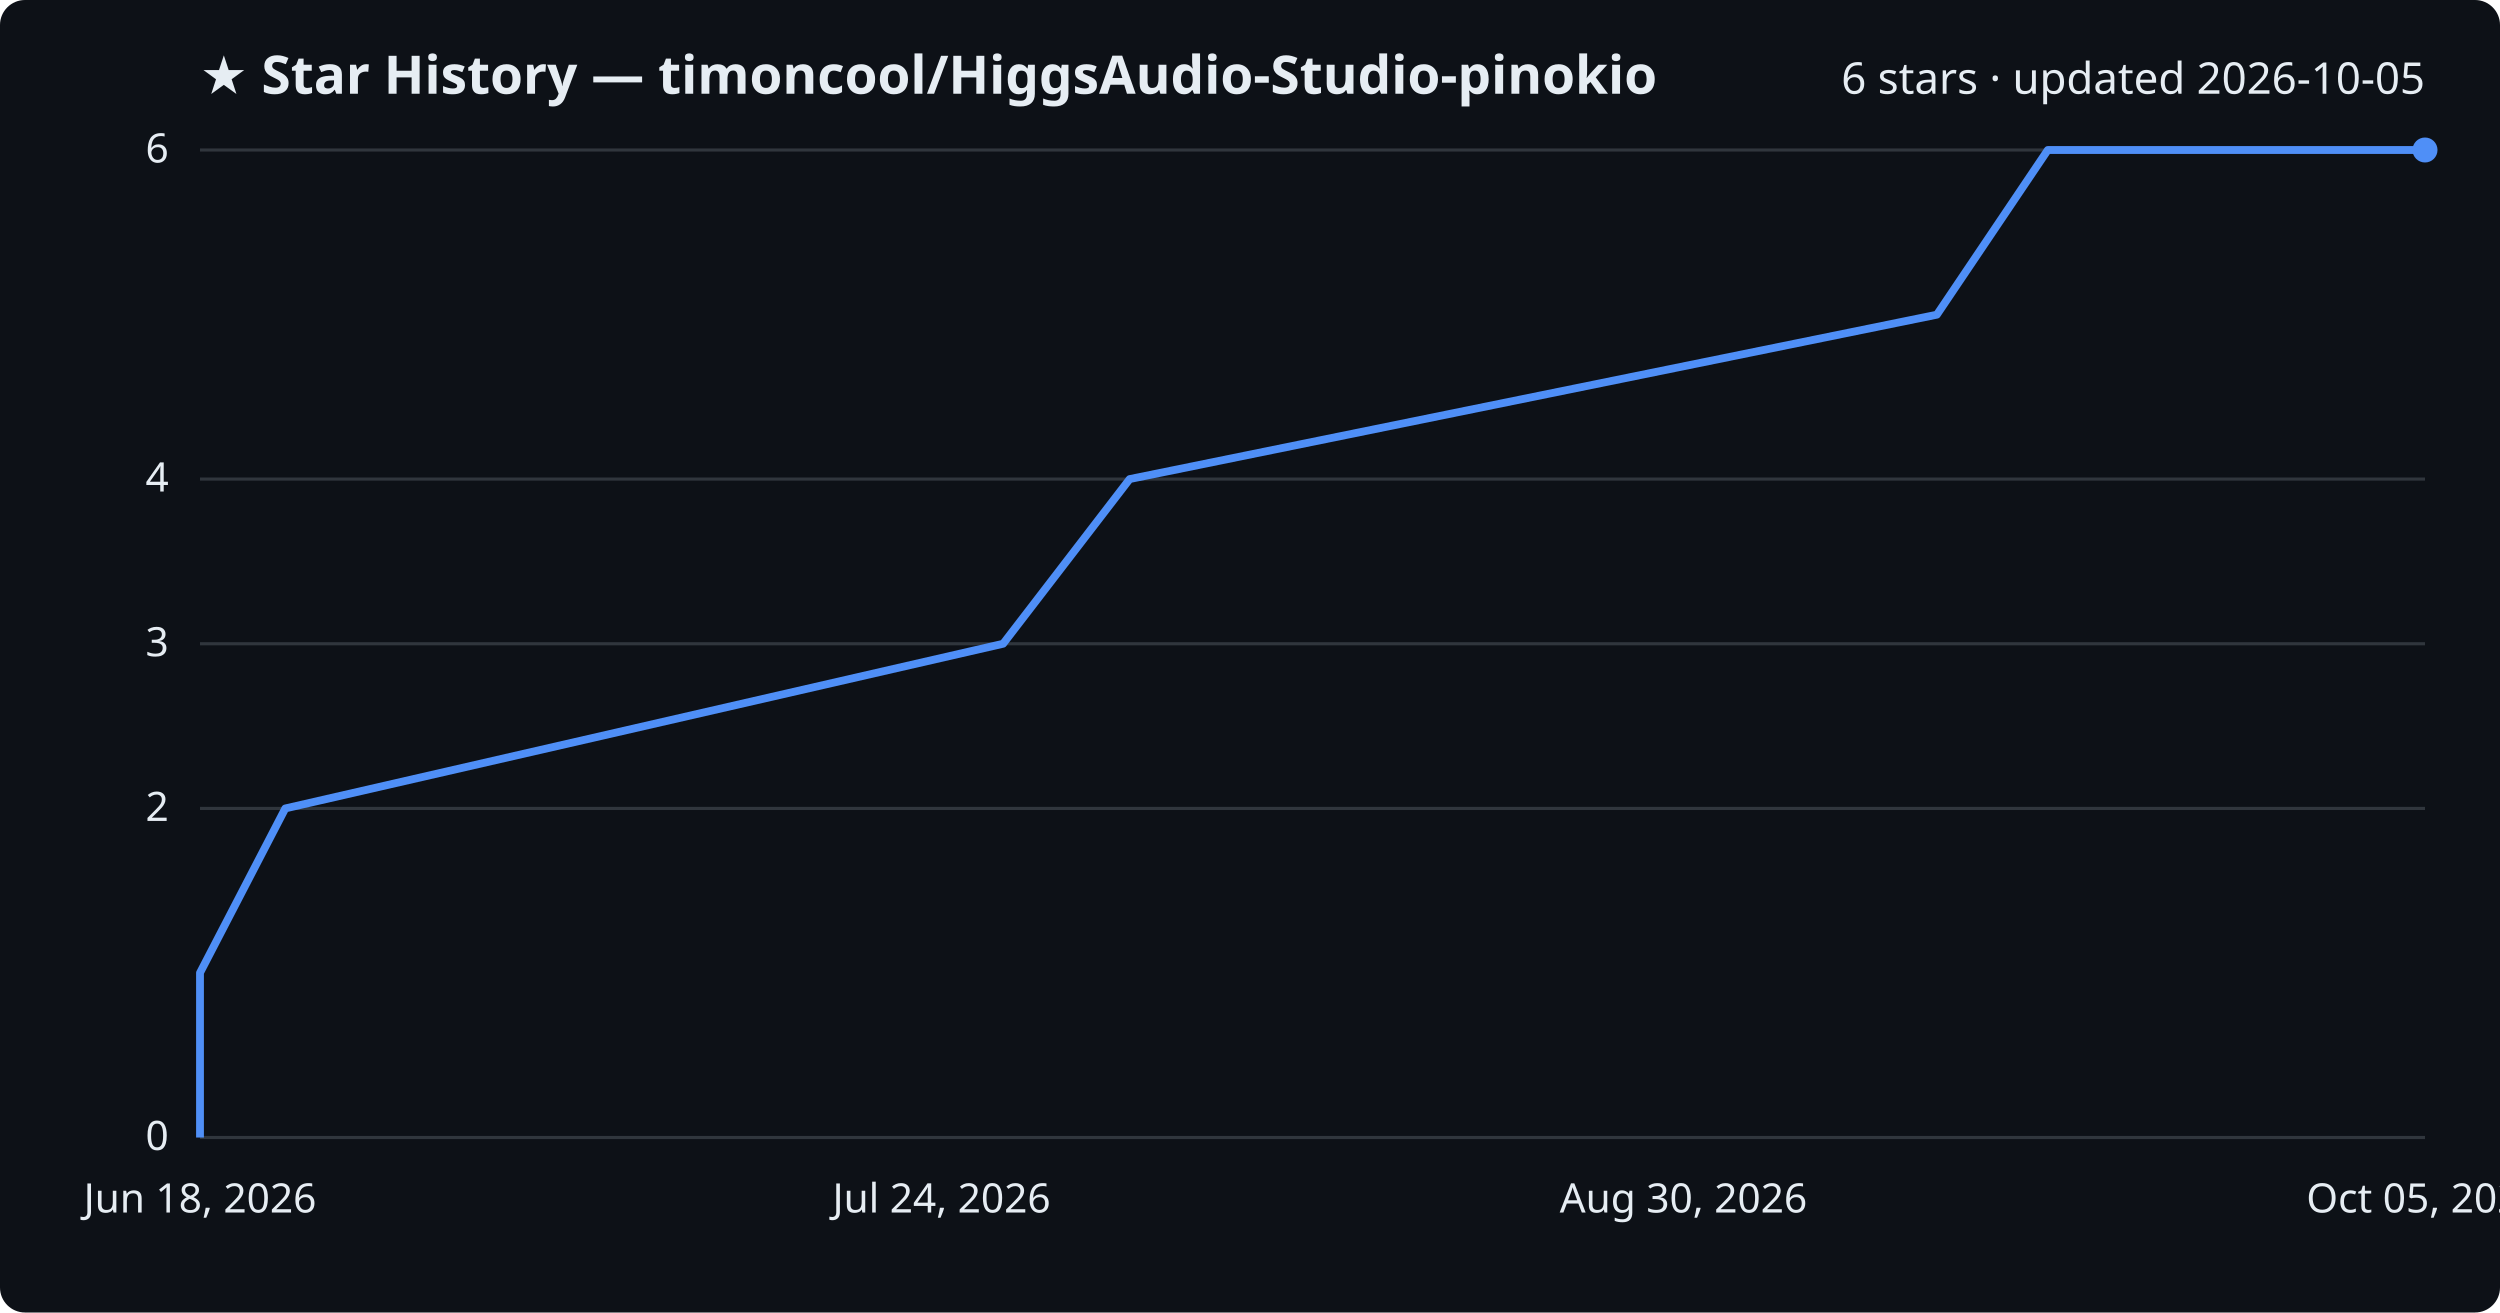
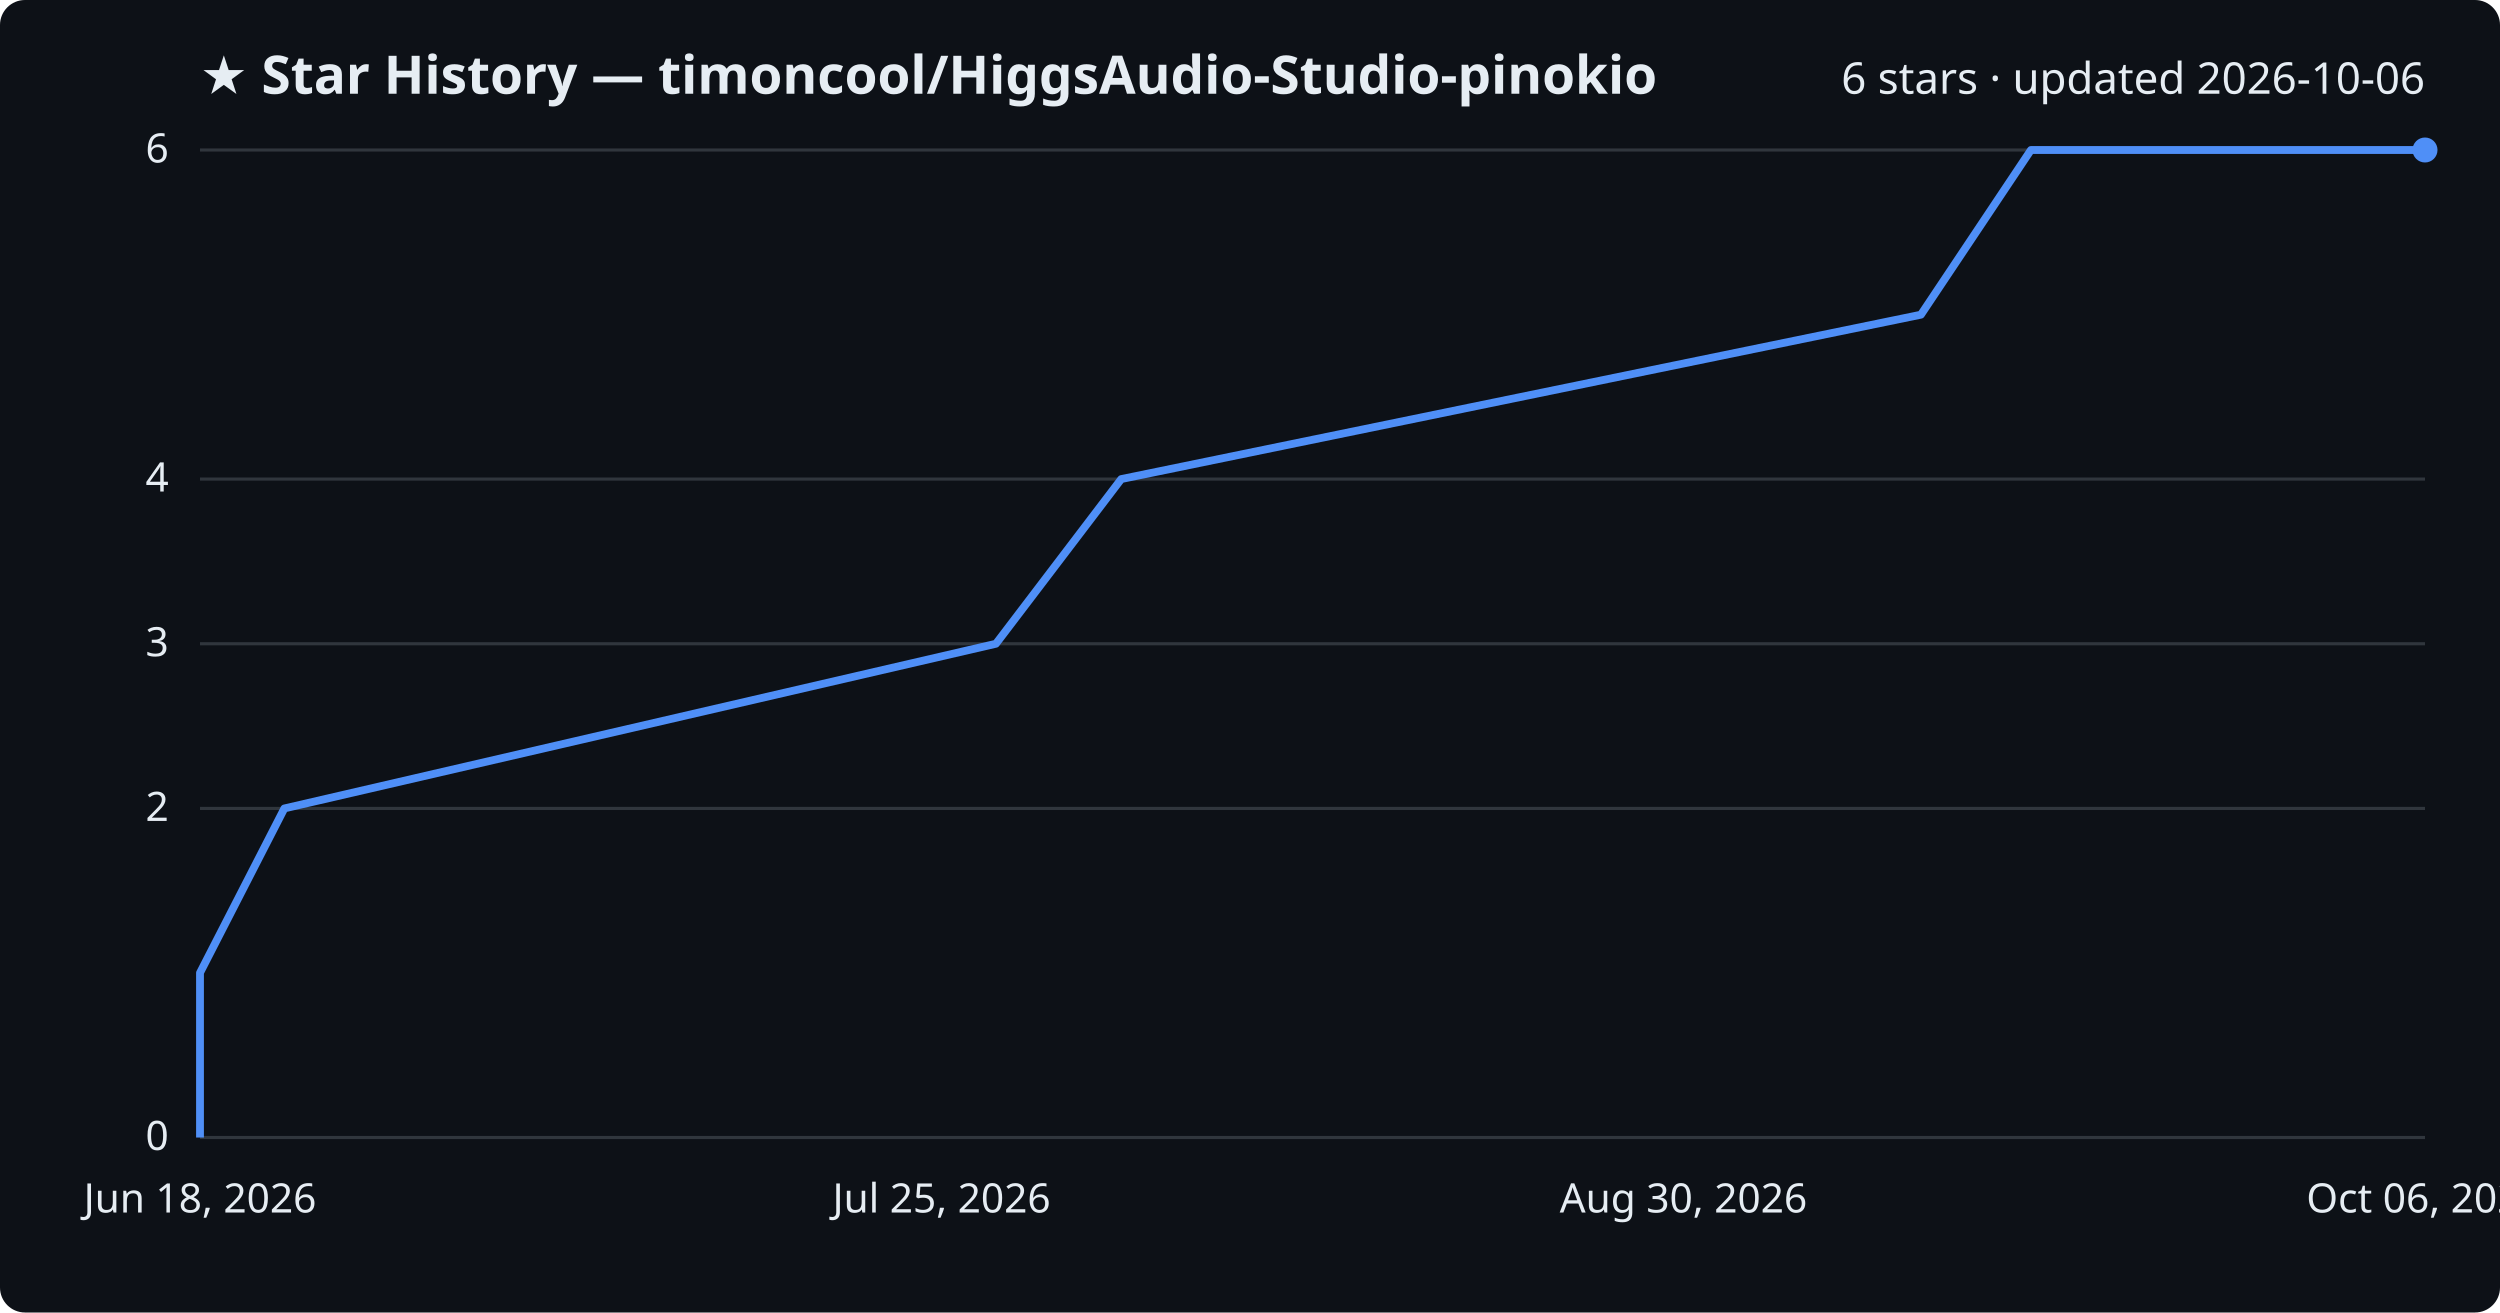
<svg xmlns="http://www.w3.org/2000/svg" viewBox="0 0 800 420" font-family="Segoe UI, sans-serif">
  <rect width="800" height="420" fill="#0d1117" rx="8" />
  <text x="64" y="30" fill="#e6edf3" font-size="17" font-weight="700">★ Star History — timoncool/HiggsAudio-Studio-pinokio</text>
-   <text x="776" y="30" fill="#e6edf3" font-size="14" text-anchor="end">6 stars · updated 2026-10-05</text>
+   <text x="776" y="30" fill="#e6edf3" font-size="14" text-anchor="end">6 stars · updated 2026-10-06</text>
  <line x1="64" y1="364.0" x2="776" y2="364.0" stroke="#30363d" stroke-width="1" />
  <text x="54" y="368.0" fill="#e6edf3" font-size="13" text-anchor="end">0</text>
  <line x1="64" y1="258.7" x2="776" y2="258.7" stroke="#30363d" stroke-width="1" />
  <text x="54" y="262.7" fill="#e6edf3" font-size="13" text-anchor="end">2</text>
  <line x1="64" y1="206.0" x2="776" y2="206.0" stroke="#30363d" stroke-width="1" />
  <text x="54" y="210.0" fill="#e6edf3" font-size="13" text-anchor="end">3</text>
  <line x1="64" y1="153.3" x2="776" y2="153.3" stroke="#30363d" stroke-width="1" />
  <text x="54" y="157.3" fill="#e6edf3" font-size="13" text-anchor="end">4</text>
  <line x1="64" y1="48.0" x2="776" y2="48.0" stroke="#30363d" stroke-width="1" />
  <text x="54" y="52.0" fill="#e6edf3" font-size="13" text-anchor="end">6</text>
-   <path d="M64.0,364.0 L64.0,311.3 L91.3,258.7 L321.0,206.0 L361.5,153.3 L619.8,100.7 L655.3,48.0 L776.0,48.0" fill="none" stroke="#4f8ff7" stroke-width="2.5" stroke-linejoin="round" />
+   <path d="M64.0,364.0 L64.0,311.3 L91.0,258.7 L318.7,206.0 L358.8,153.3 L614.7,100.7 L649.9,48.0 L776.0,48.0" fill="none" stroke="#4f8ff7" stroke-width="2.5" stroke-linejoin="round" />
  <circle cx="776.0" cy="48.0" r="4" fill="#4f8ff7" />
  <text x="64.0" y="388" fill="#e6edf3" font-size="13" text-anchor="middle">Jun 18, 2026</text>
-   <text x="301.3" y="388" fill="#e6edf3" font-size="13" text-anchor="middle">Jul 24, 2026</text>
+   <text x="301.3" y="388" fill="#e6edf3" font-size="13" text-anchor="middle">Jul 25, 2026</text>
  <text x="538.7" y="388" fill="#e6edf3" font-size="13" text-anchor="middle">Aug 30, 2026</text>
-   <text x="776.0" y="388" fill="#e6edf3" font-size="13" text-anchor="middle">Oct 05, 2026</text>
+   <text x="776.0" y="388" fill="#e6edf3" font-size="13" text-anchor="middle">Oct 06, 2026</text>
</svg>
